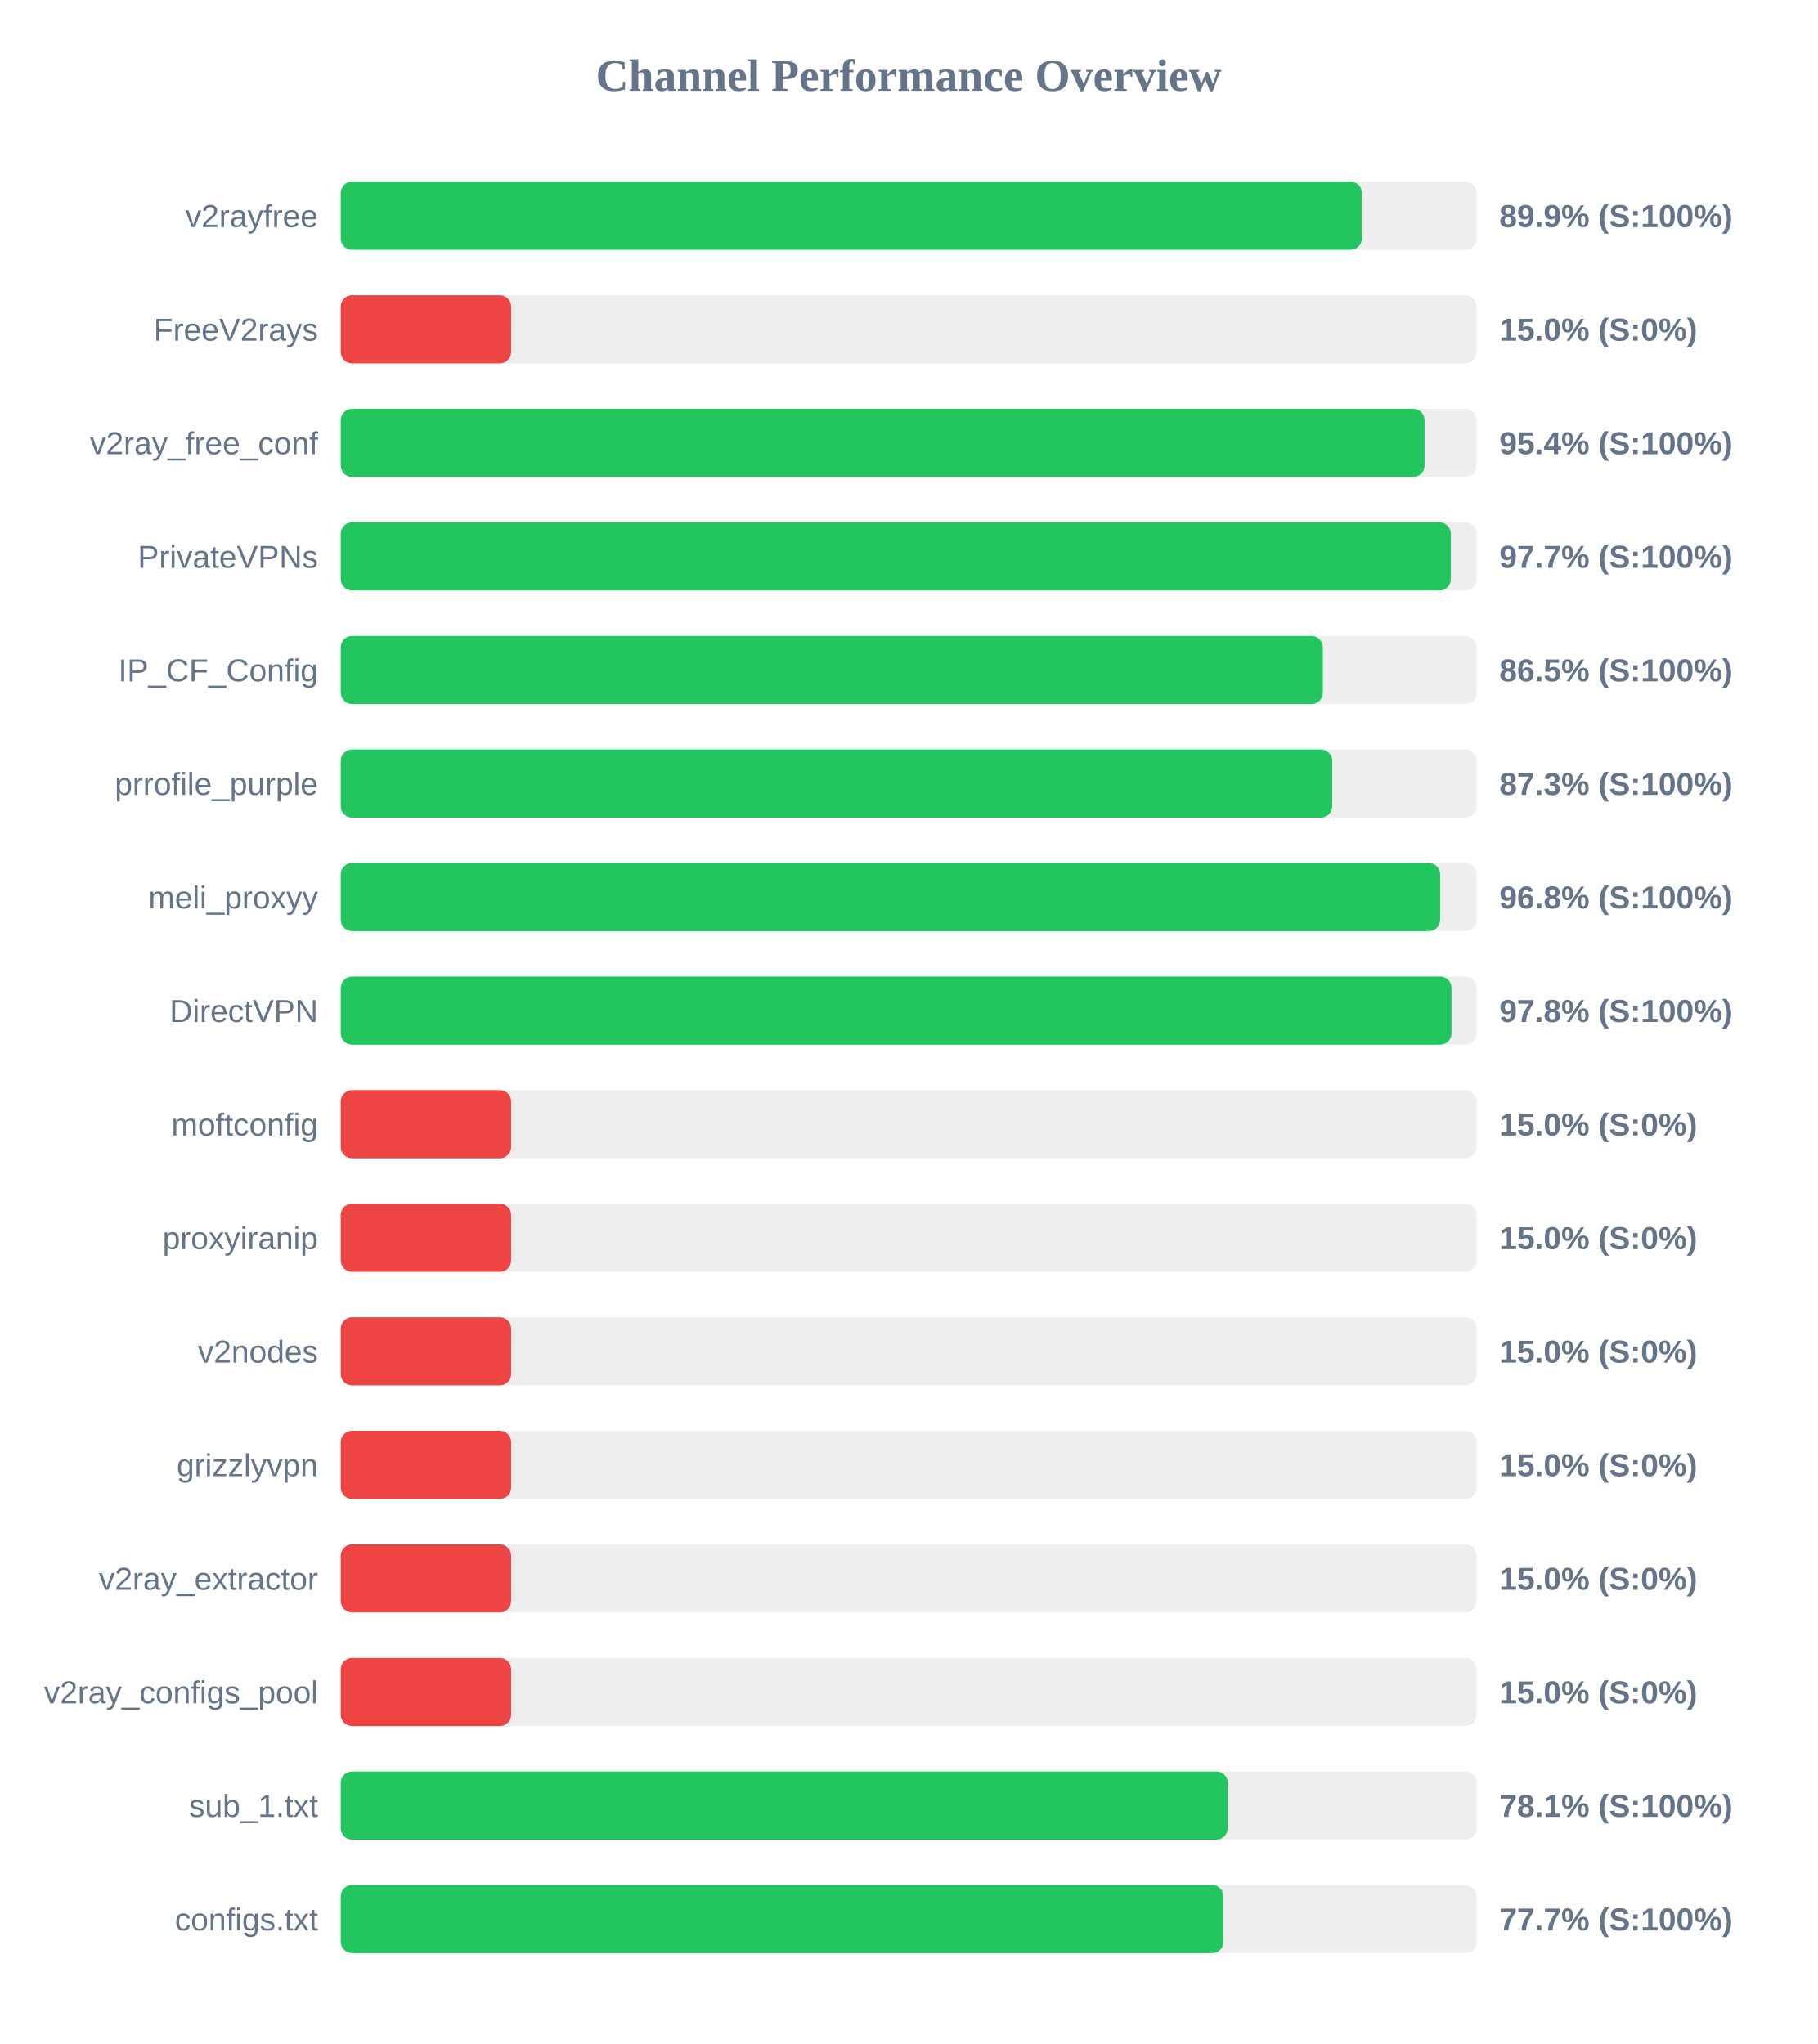
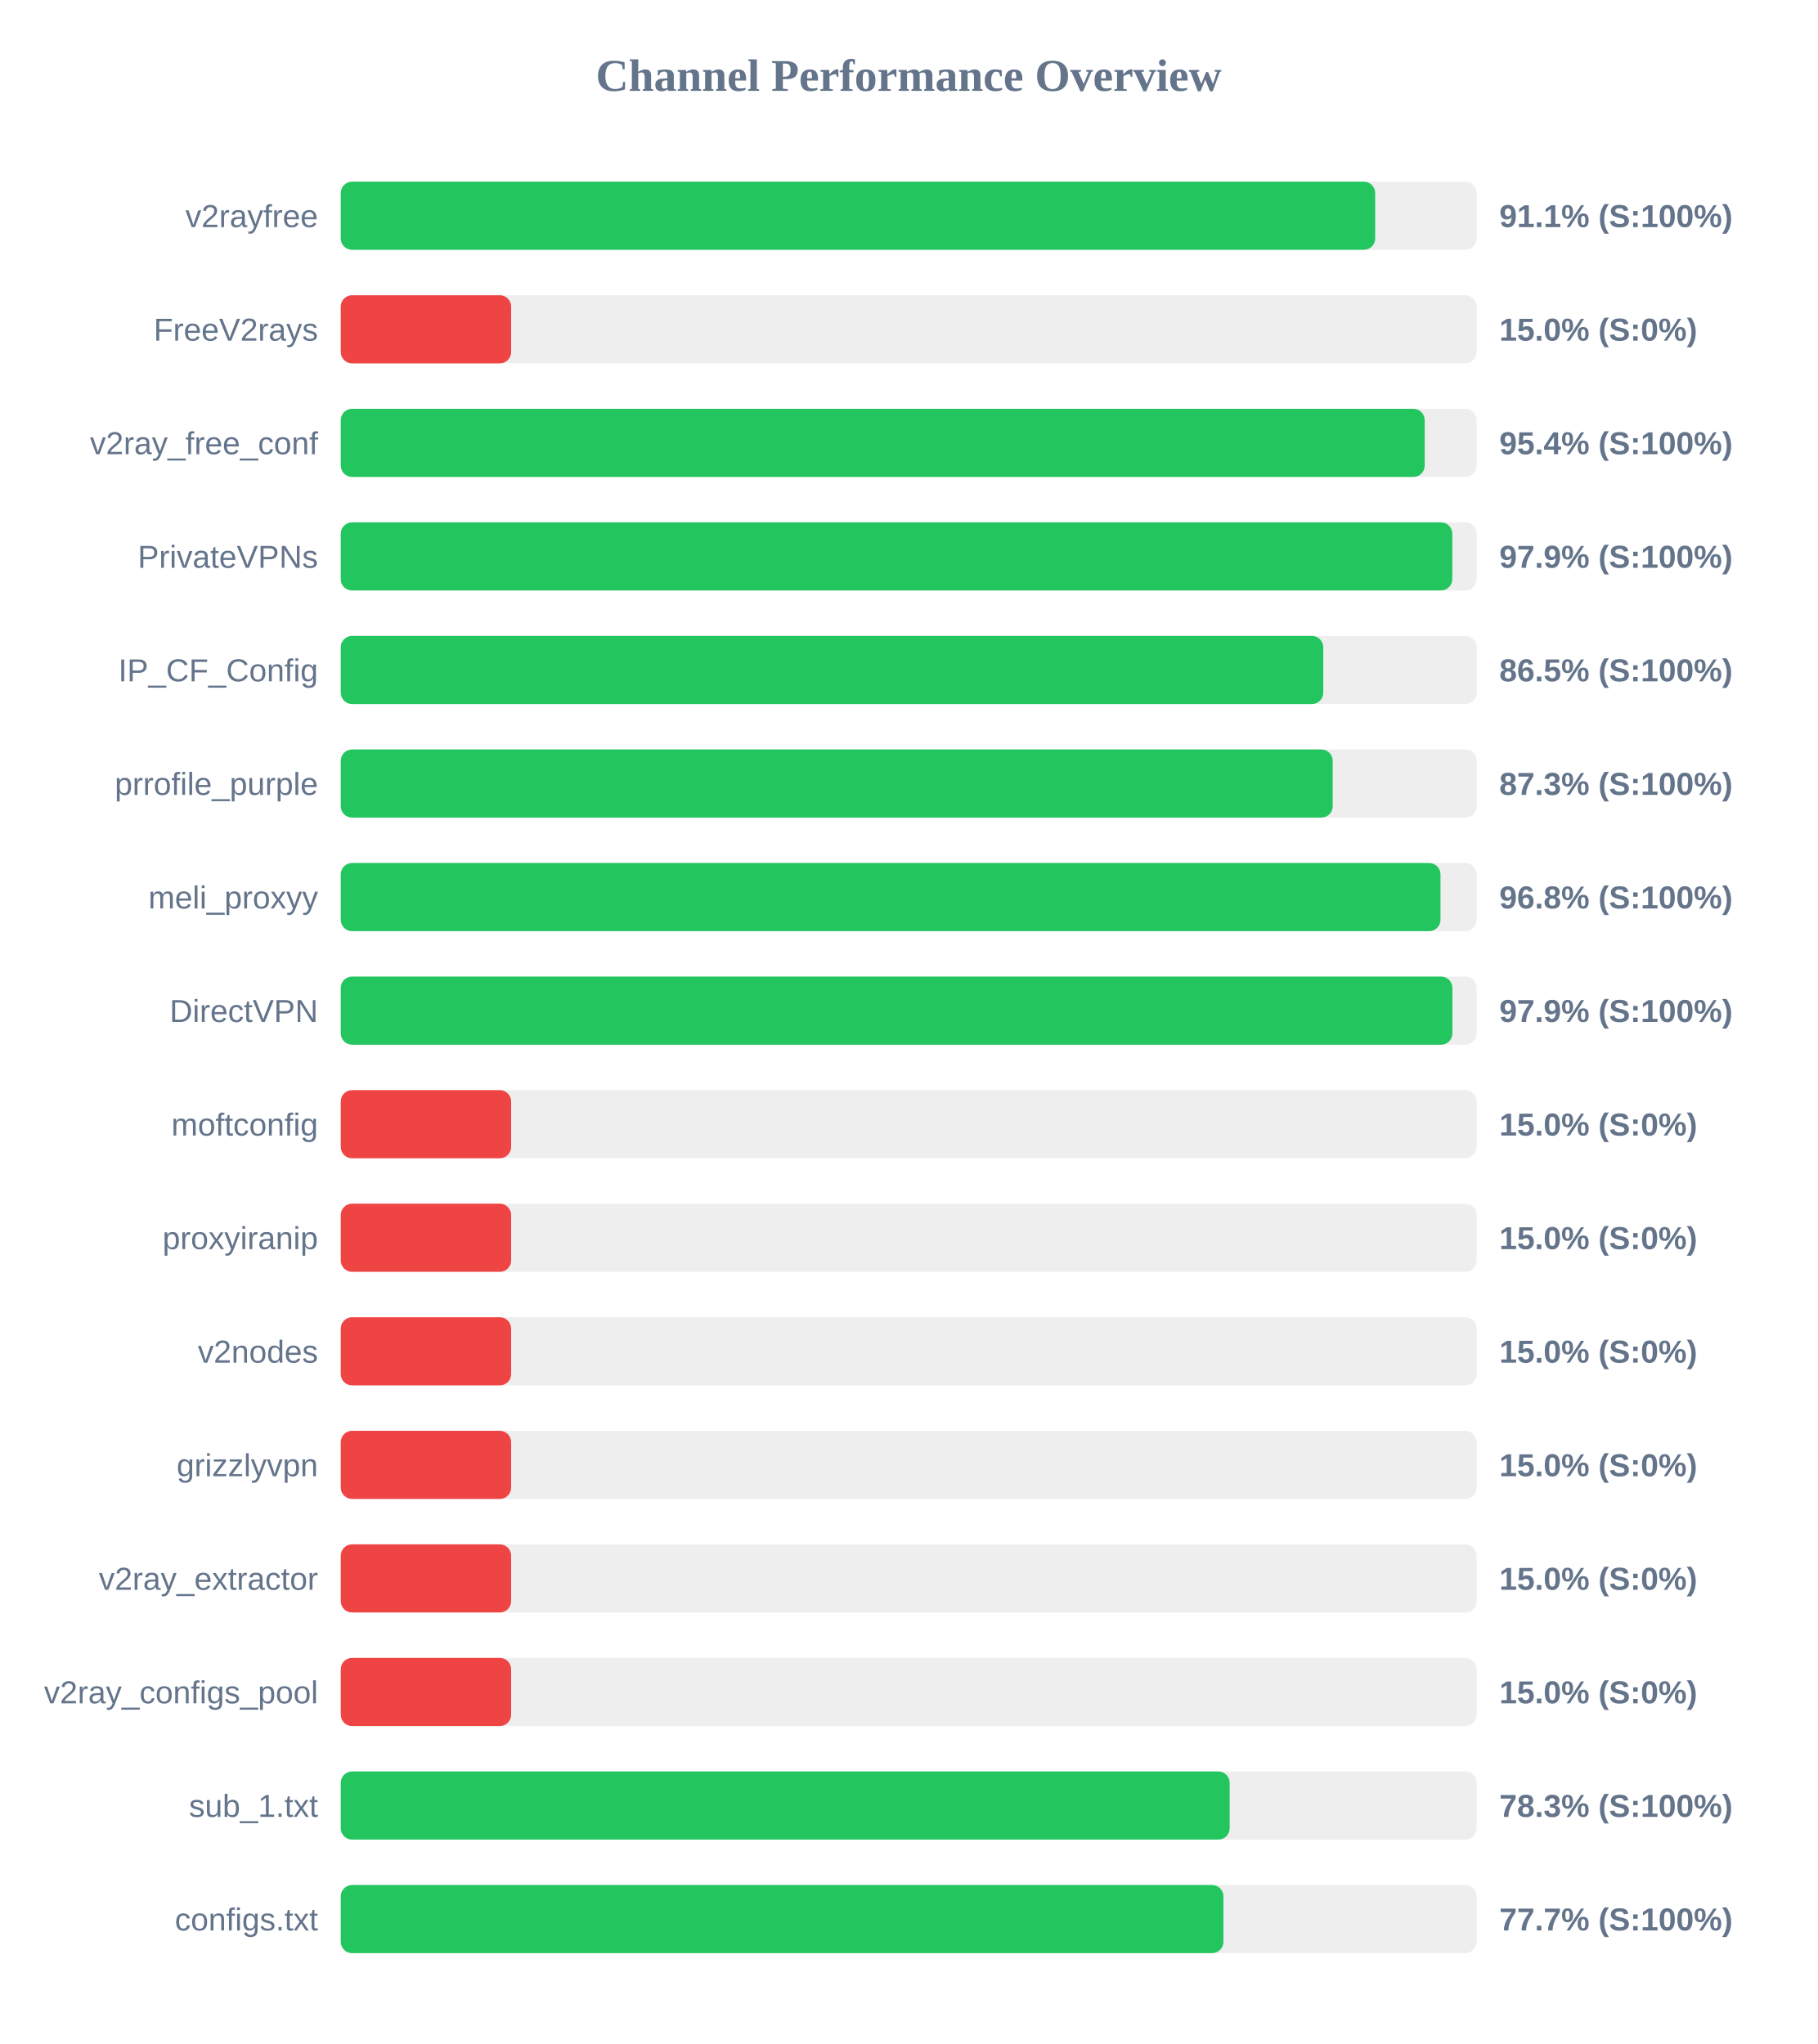
<svg xmlns="http://www.w3.org/2000/svg" width="800" height="900" version="1.1">
  <style>
        .row { font: 14px Arial; fill: #64748b; }
        .score { font: bold 14px Arial; fill: #64748b; }
    </style>
  <text x="400" y="40" text-anchor="middle" font-size="20px" font-weight="bold" fill="#64748b">Channel Performance Overview</text>
  <rect x="150" y="80" width="500" height="30" fill="#eee" rx="5" />
-   <rect x="150" y="80" width="449.5" height="30" fill="#22c55e" rx="5" />
+   <rect x="150" y="80" width="455.35" height="30" fill="#22c55e" rx="5" />
  <text x="140" y="100" text-anchor="end" class="row">v2rayfree</text>
-   <text x="660" y="100" text-anchor="start" class="score">89.9% (S:100%)</text>
+   <text x="660" y="100" text-anchor="start" class="score">91.1% (S:100%)</text>
  <rect x="150" y="130" width="500" height="30" fill="#eee" rx="5" />
  <rect x="150" y="130" width="75.0" height="30" fill="#ef4444" rx="5" />
  <text x="140" y="150" text-anchor="end" class="row">FreeV2rays</text>
  <text x="660" y="150" text-anchor="start" class="score">15.0% (S:0%)</text>
  <rect x="150" y="180" width="500" height="30" fill="#eee" rx="5" />
-   <rect x="150" y="180" width="477.1" height="30" fill="#22c55e" rx="5" />
+   <rect x="150" y="180" width="477.15" height="30" fill="#22c55e" rx="5" />
  <text x="140" y="200" text-anchor="end" class="row">v2ray_free_conf</text>
  <text x="660" y="200" text-anchor="start" class="score">95.4% (S:100%)</text>
  <rect x="150" y="230" width="500" height="30" fill="#eee" rx="5" />
-   <rect x="150" y="230" width="488.65" height="30" fill="#22c55e" rx="5" />
+   <rect x="150" y="230" width="489.3" height="30" fill="#22c55e" rx="5" />
  <text x="140" y="250" text-anchor="end" class="row">PrivateVPNs</text>
-   <text x="660" y="250" text-anchor="start" class="score">97.7% (S:100%)</text>
+   <text x="660" y="250" text-anchor="start" class="score">97.9% (S:100%)</text>
  <rect x="150" y="280" width="500" height="30" fill="#eee" rx="5" />
-   <rect x="150" y="280" width="432.3" height="30" fill="#22c55e" rx="5" />
+   <rect x="150" y="280" width="432.5" height="30" fill="#22c55e" rx="5" />
  <text x="140" y="300" text-anchor="end" class="row">IP_CF_Config</text>
  <text x="660" y="300" text-anchor="start" class="score">86.5% (S:100%)</text>
  <rect x="150" y="330" width="500" height="30" fill="#eee" rx="5" />
-   <rect x="150" y="330" width="436.45" height="30" fill="#22c55e" rx="5" />
+   <rect x="150" y="330" width="436.65" height="30" fill="#22c55e" rx="5" />
  <text x="140" y="350" text-anchor="end" class="row">prrofile_purple</text>
  <text x="660" y="350" text-anchor="start" class="score">87.3% (S:100%)</text>
  <rect x="150" y="380" width="500" height="30" fill="#eee" rx="5" />
-   <rect x="150" y="380" width="483.95" height="30" fill="#22c55e" rx="5" />
+   <rect x="150" y="380" width="484.1" height="30" fill="#22c55e" rx="5" />
  <text x="140" y="400" text-anchor="end" class="row">meli_proxyy</text>
  <text x="660" y="400" text-anchor="start" class="score">96.8% (S:100%)</text>
  <rect x="150" y="430" width="500" height="30" fill="#eee" rx="5" />
-   <rect x="150" y="430" width="488.95" height="30" fill="#22c55e" rx="5" />
+   <rect x="150" y="430" width="489.35" height="30" fill="#22c55e" rx="5" />
  <text x="140" y="450" text-anchor="end" class="row">DirectVPN</text>
-   <text x="660" y="450" text-anchor="start" class="score">97.8% (S:100%)</text>
+   <text x="660" y="450" text-anchor="start" class="score">97.9% (S:100%)</text>
  <rect x="150" y="480" width="500" height="30" fill="#eee" rx="5" />
  <rect x="150" y="480" width="75.0" height="30" fill="#ef4444" rx="5" />
  <text x="140" y="500" text-anchor="end" class="row">moftconfig</text>
  <text x="660" y="500" text-anchor="start" class="score">15.0% (S:0%)</text>
  <rect x="150" y="530" width="500" height="30" fill="#eee" rx="5" />
  <rect x="150" y="530" width="75.0" height="30" fill="#ef4444" rx="5" />
  <text x="140" y="550" text-anchor="end" class="row">proxyiranip</text>
  <text x="660" y="550" text-anchor="start" class="score">15.0% (S:0%)</text>
  <rect x="150" y="580" width="500" height="30" fill="#eee" rx="5" />
  <rect x="150" y="580" width="75.0" height="30" fill="#ef4444" rx="5" />
  <text x="140" y="600" text-anchor="end" class="row">v2nodes</text>
  <text x="660" y="600" text-anchor="start" class="score">15.0% (S:0%)</text>
  <rect x="150" y="630" width="500" height="30" fill="#eee" rx="5" />
  <rect x="150" y="630" width="75.0" height="30" fill="#ef4444" rx="5" />
  <text x="140" y="650" text-anchor="end" class="row">grizzlyvpn</text>
  <text x="660" y="650" text-anchor="start" class="score">15.0% (S:0%)</text>
  <rect x="150" y="680" width="500" height="30" fill="#eee" rx="5" />
  <rect x="150" y="680" width="75.0" height="30" fill="#ef4444" rx="5" />
  <text x="140" y="700" text-anchor="end" class="row">v2ray_extractor</text>
  <text x="660" y="700" text-anchor="start" class="score">15.0% (S:0%)</text>
  <rect x="150" y="730" width="500" height="30" fill="#eee" rx="5" />
  <rect x="150" y="730" width="75.0" height="30" fill="#ef4444" rx="5" />
  <text x="140" y="750" text-anchor="end" class="row">v2ray_configs_pool</text>
  <text x="660" y="750" text-anchor="start" class="score">15.0% (S:0%)</text>
  <rect x="150" y="780" width="500" height="30" fill="#eee" rx="5" />
-   <rect x="150" y="780" width="390.45" height="30" fill="#22c55e" rx="5" />
+   <rect x="150" y="780" width="391.3" height="30" fill="#22c55e" rx="5" />
  <text x="140" y="800" text-anchor="end" class="row">sub_1.txt</text>
-   <text x="660" y="800" text-anchor="start" class="score">78.1% (S:100%)</text>
+   <text x="660" y="800" text-anchor="start" class="score">78.3% (S:100%)</text>
  <rect x="150" y="830" width="500" height="30" fill="#eee" rx="5" />
  <rect x="150" y="830" width="388.55" height="30" fill="#22c55e" rx="5" />
  <text x="140" y="850" text-anchor="end" class="row">configs.txt</text>
  <text x="660" y="850" text-anchor="start" class="score">77.7% (S:100%)</text>
</svg>
